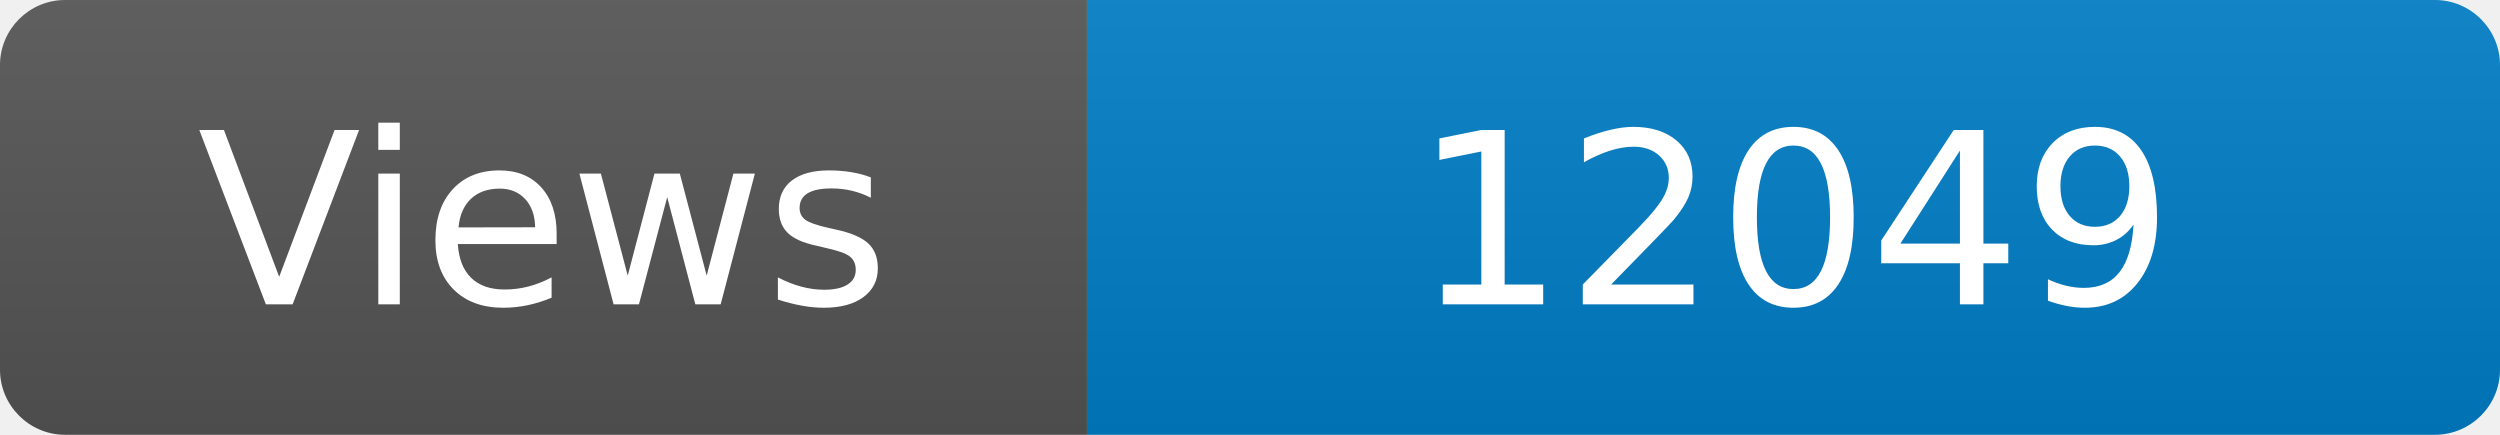
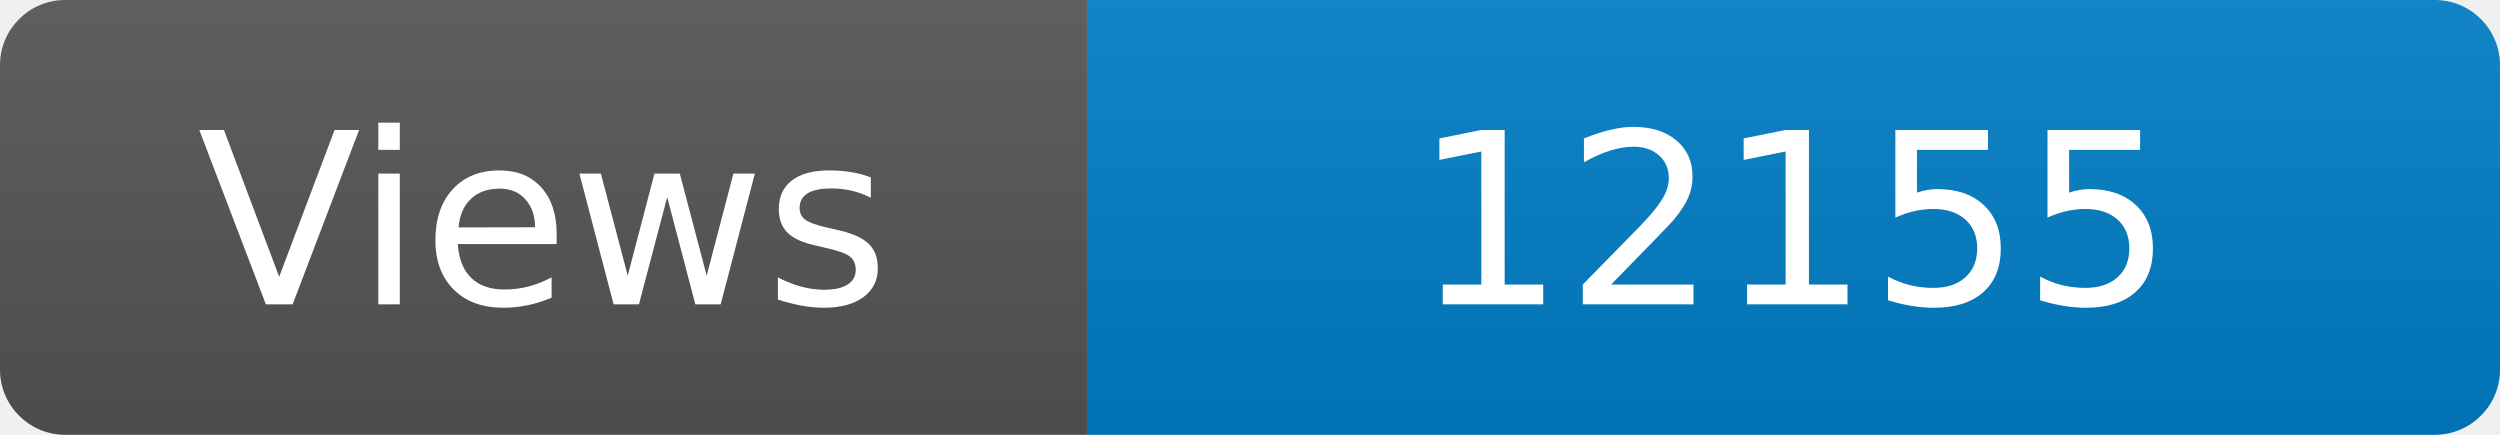
<svg xmlns="http://www.w3.org/2000/svg" width="115" height="20" role="img" aria-label="Maintained?: yes">
  <linearGradient id="s" x2="0" y2="100%">
    <stop offset="0" stop-color="#bbb" stop-opacity=".1" />
    <stop offset="1" stop-opacity=".1" />
  </linearGradient>
  <clipPath id="r">
    <rect width="115" height="20" rx="3" fill="#fff" />
  </clipPath>
  <g clip-path="url(#r)">
    <rect width="50" height="20" fill="#555" />
    <rect x="50" width="160" height="20" fill="#007ec6" />
    <rect width="115" height="20" fill="url(#s)" />
  </g>
  <g fill="#fff" text-anchor="middle" font-family="Verdana,Geneva,DejaVu Sans,sans-serif" font-size="110">
    <text x="250" y="140" transform="scale(.1)" fill="#fff">Views</text>
-     <text x="825" y="140" transform="scale(.1)" fill="#fff">12049</text>
+     <text x="825" y="140" transform="scale(.1)" fill="#fff">12155</text>
  </g>
</svg>
